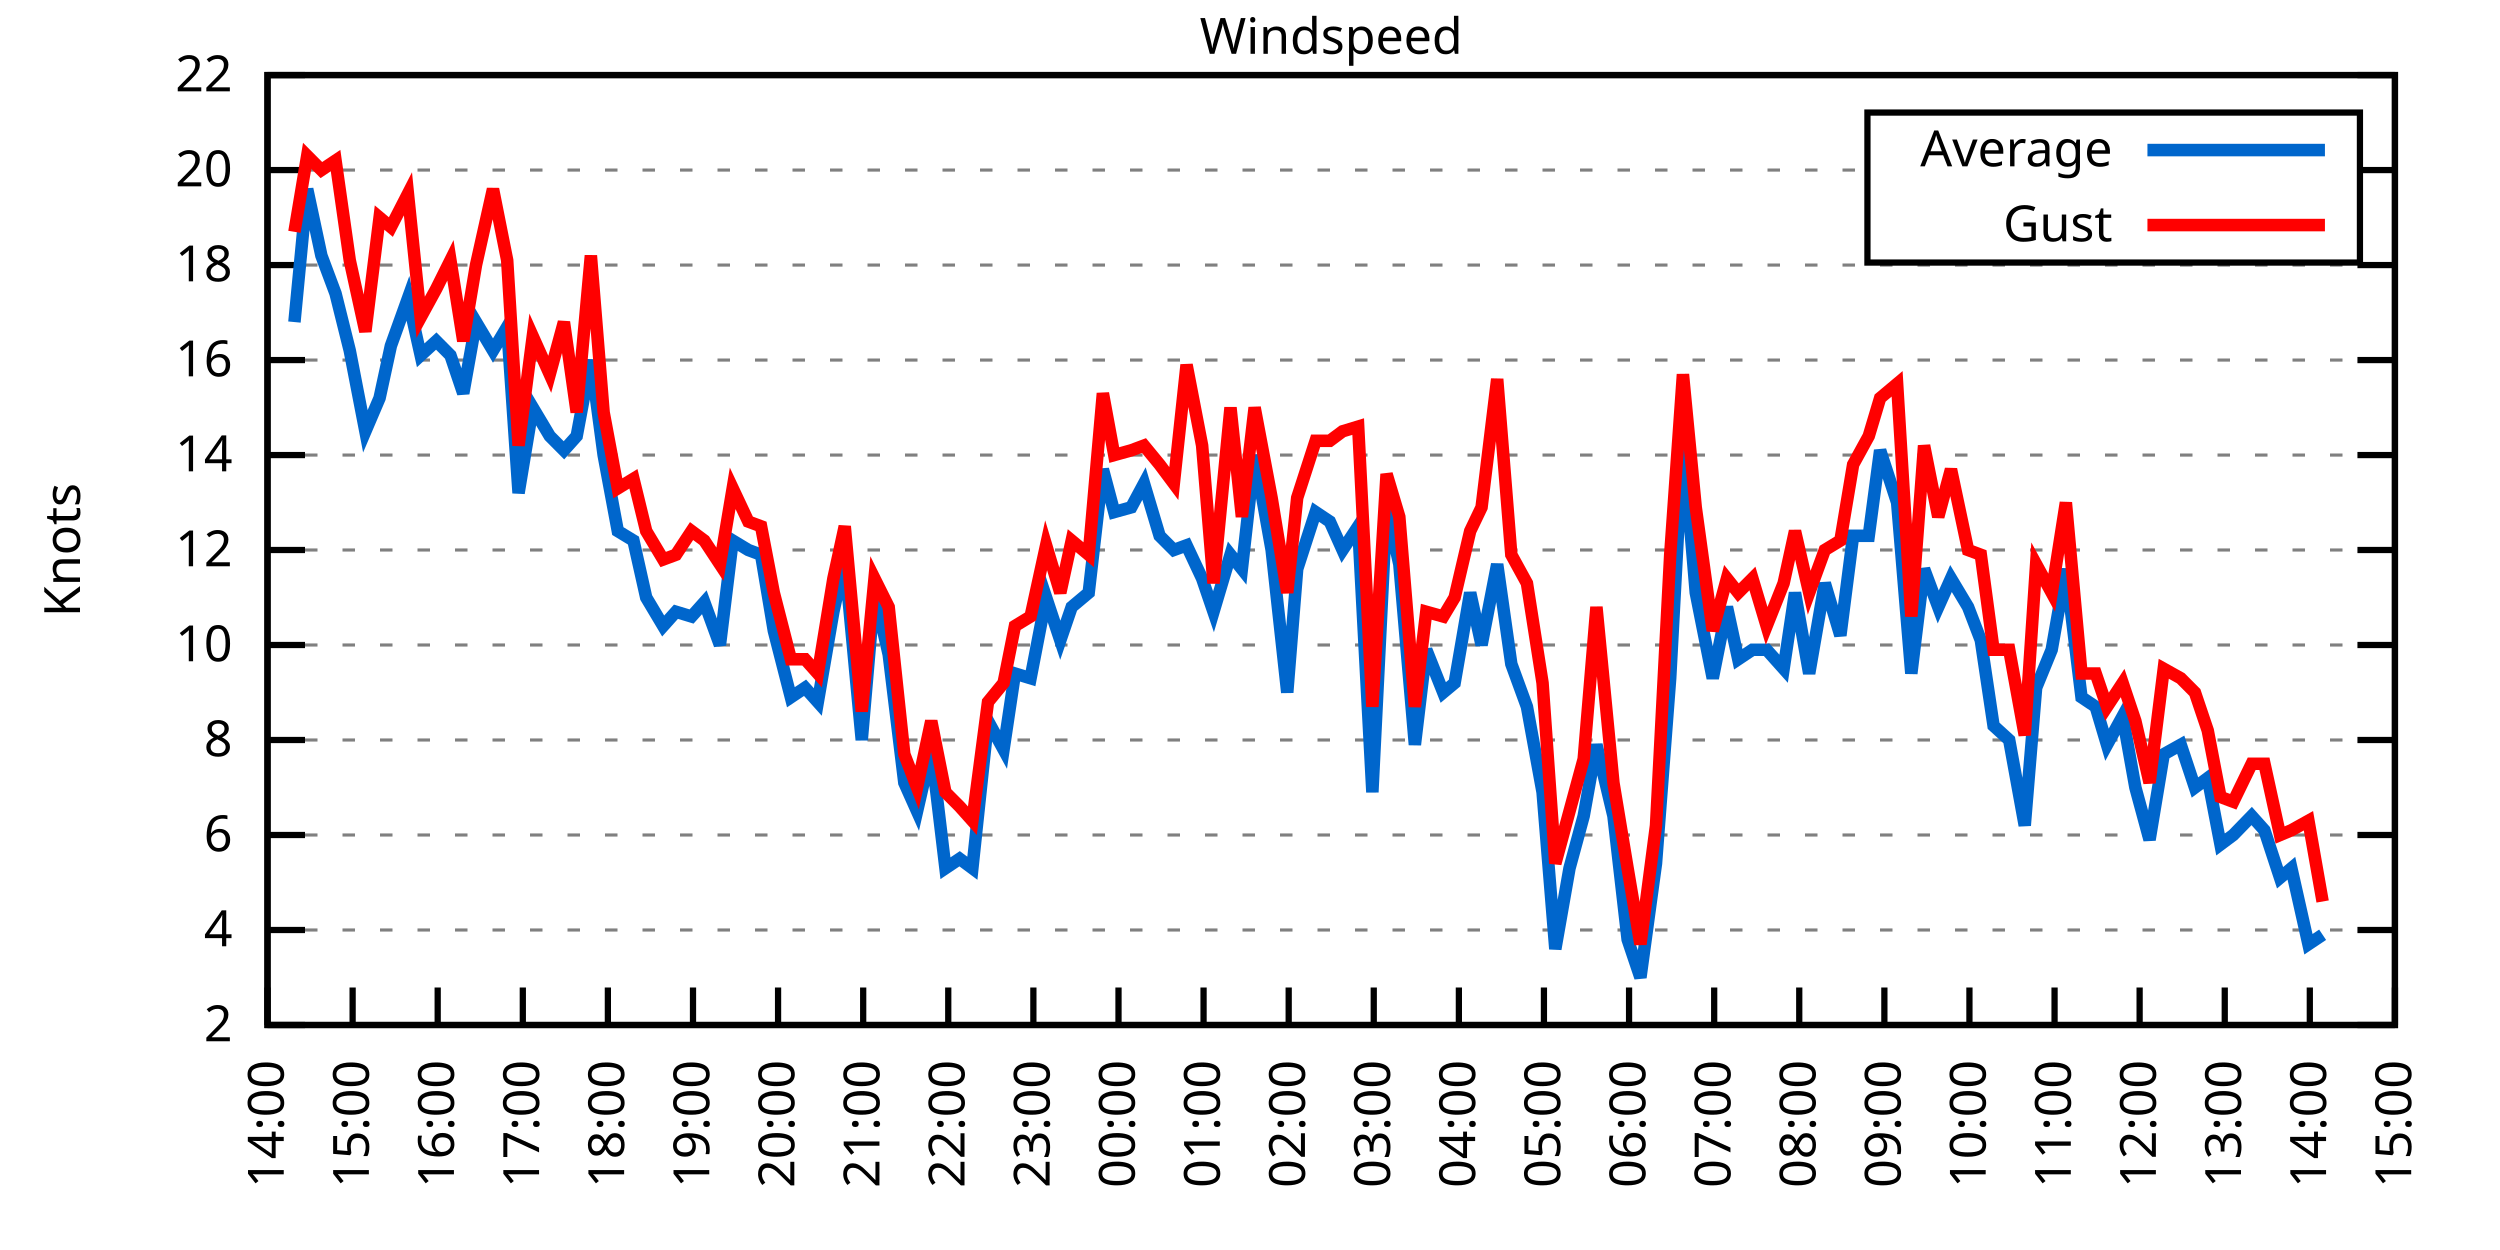
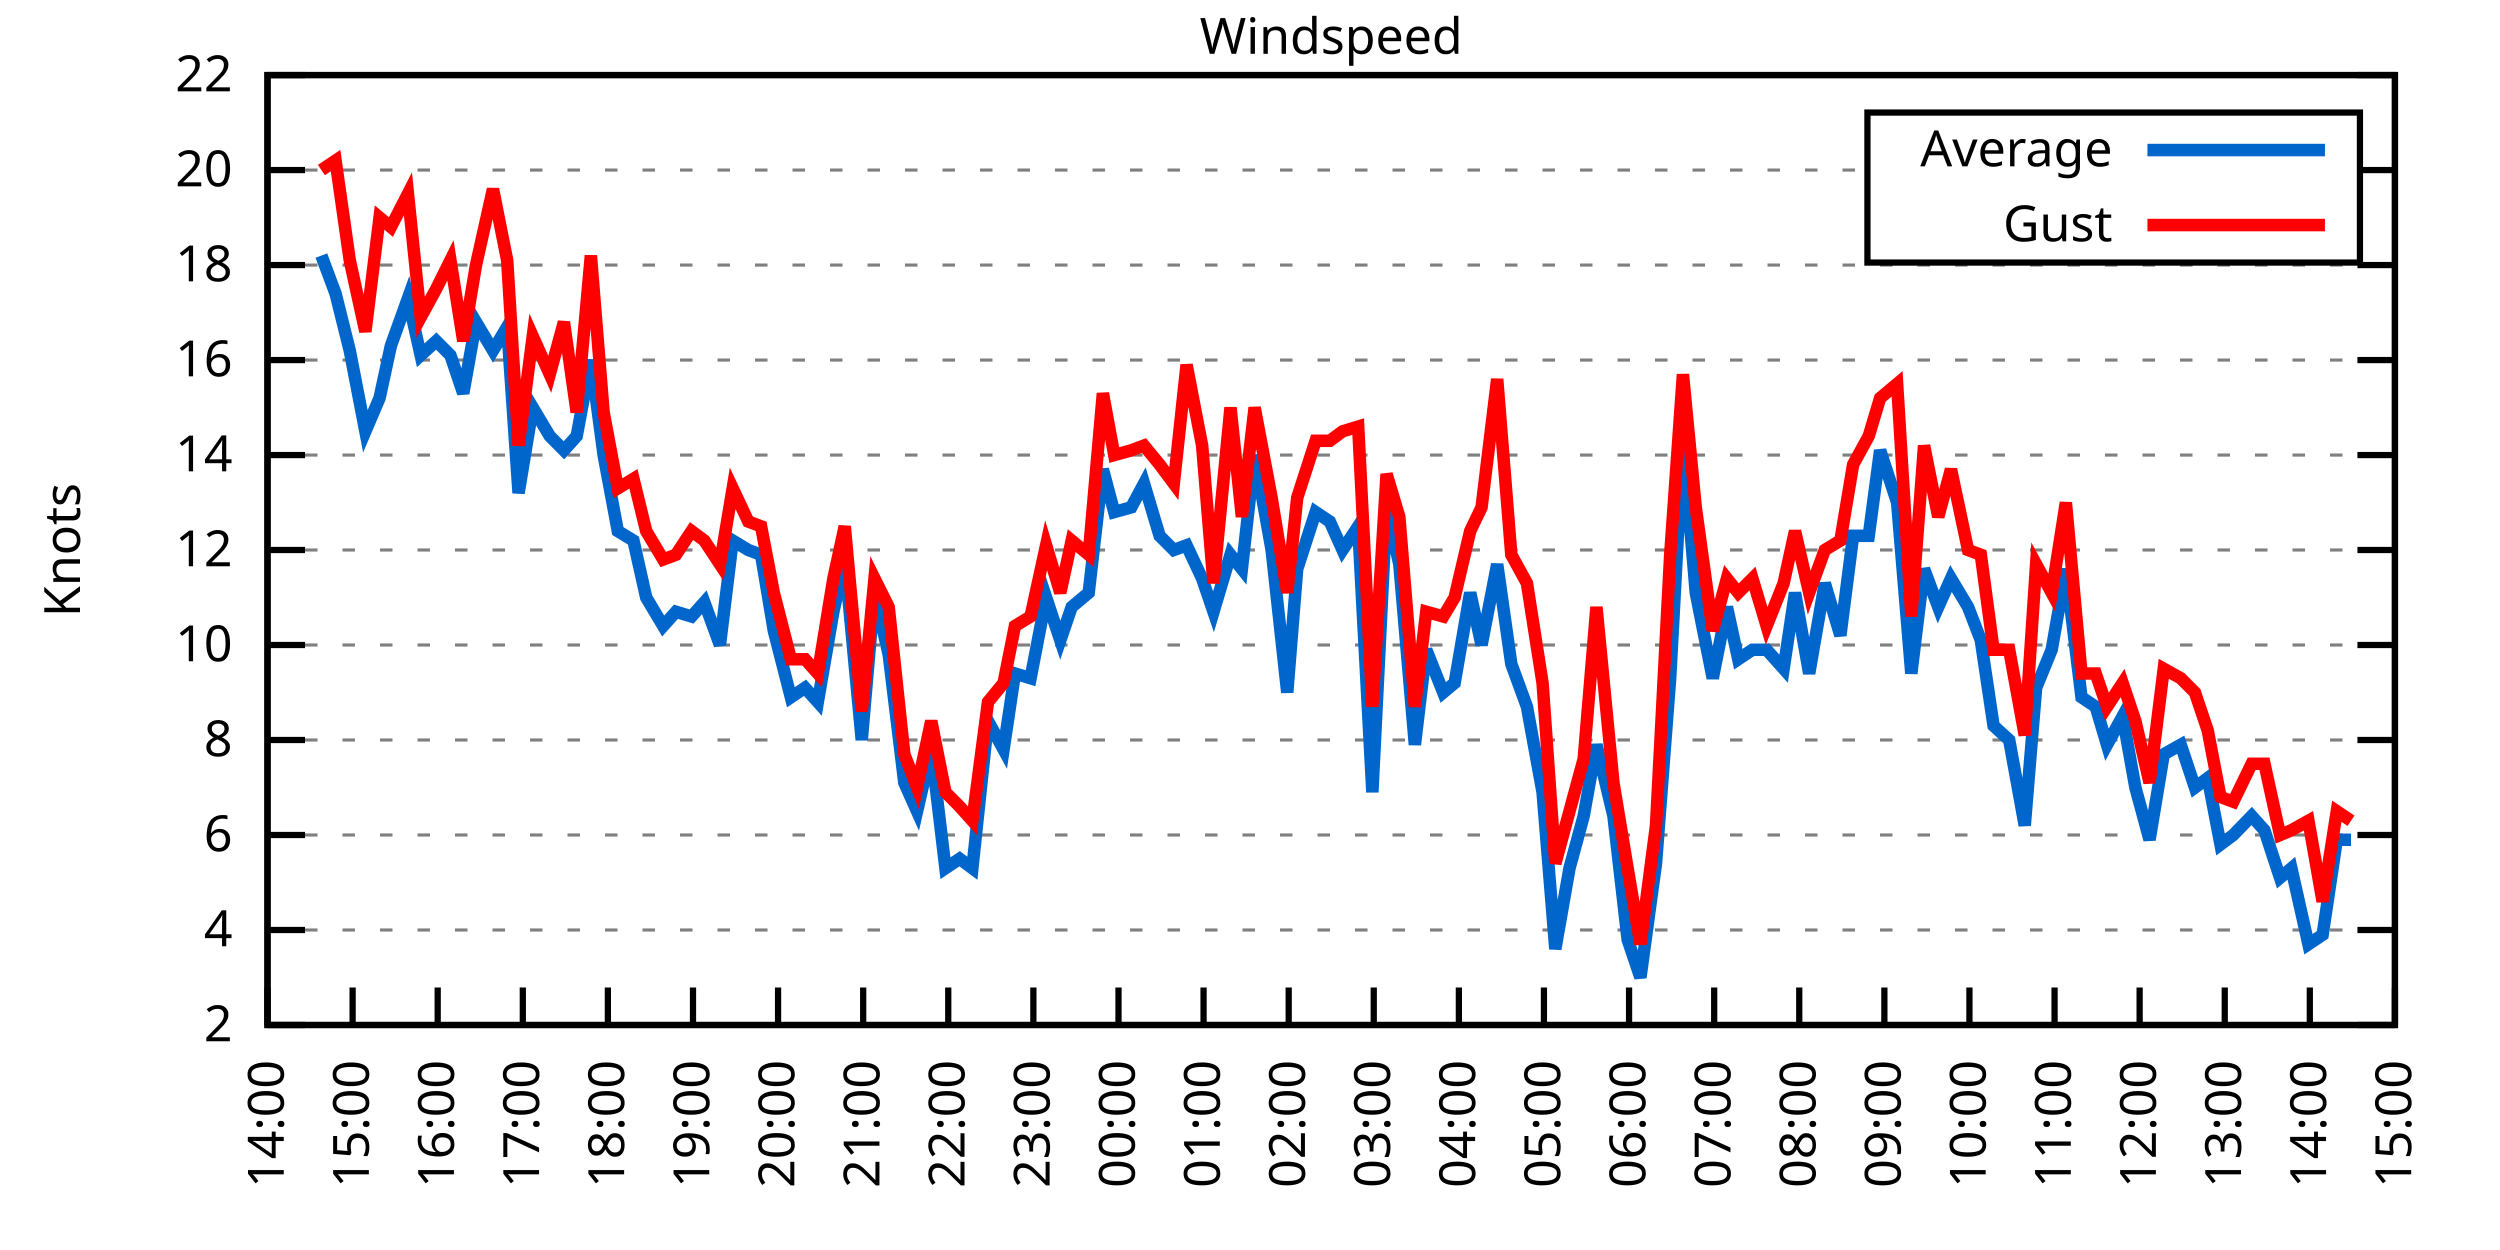
<svg xmlns="http://www.w3.org/2000/svg" xmlns:xlink="http://www.w3.org/1999/xlink" width="400" height="200" viewBox="0 0 400 200">
  <g id="gnuplot_canvas">
    <rect x="0" y="0" width="400" height="200" fill="none" />
    <defs>
      <circle id="gpDot" r="0.5" stroke-width="0.5" stroke="currentColor" />
      <path id="gpPt0" stroke-width="0.333" stroke="currentColor" d="M-1,0 h2 M0,-1 v2" />
      <path id="gpPt1" stroke-width="0.333" stroke="currentColor" d="M-1,-1 L1,1 M1,-1 L-1,1" />
      <path id="gpPt2" stroke-width="0.333" stroke="currentColor" d="M-1,0 L1,0 M0,-1 L0,1 M-1,-1 L1,1 M-1,1 L1,-1" />
      <rect id="gpPt3" stroke-width="0.333" stroke="currentColor" x="-1" y="-1" width="2" height="2" />
      <rect id="gpPt4" stroke-width="0.333" stroke="currentColor" fill="currentColor" x="-1" y="-1" width="2" height="2" />
      <circle id="gpPt5" stroke-width="0.333" stroke="currentColor" cx="0" cy="0" r="1" />
      <use xlink:href="#gpPt5" id="gpPt6" fill="currentColor" stroke="none" />
      <path id="gpPt7" stroke-width="0.333" stroke="currentColor" d="M0,-1.33 L-1.33,0.67 L1.33,0.67 z" />
      <use xlink:href="#gpPt7" id="gpPt8" fill="currentColor" stroke="none" />
      <use xlink:href="#gpPt7" id="gpPt9" stroke="currentColor" transform="rotate(180)" />
      <use xlink:href="#gpPt9" id="gpPt10" fill="currentColor" stroke="none" />
      <use xlink:href="#gpPt3" id="gpPt11" stroke="currentColor" transform="rotate(45)" />
      <use xlink:href="#gpPt11" id="gpPt12" fill="currentColor" stroke="none" />
      <path id="gpPt13" stroke-width="0.333" stroke="currentColor" d="M0,1.330 L1.265,0.411 L0.782,-1.067 L-0.782,-1.076 L-1.265,0.411 z" />
      <use xlink:href="#gpPt13" id="gpPt14" fill="currentColor" stroke="none" />
      <filter id="textbox" filterUnits="objectBoundingBox" x="0" y="0" height="1" width="1">
        <feFlood flood-color="white" flood-opacity="1" result="bgnd" />
        <feComposite in="SourceGraphic" in2="bgnd" operator="atop" />
      </filter>
      <filter id="greybox" filterUnits="objectBoundingBox" x="0" y="0" height="1" width="1">
        <feFlood flood-color="lightgrey" flood-opacity="1" result="grey" />
        <feComposite in="SourceGraphic" in2="grey" operator="atop" />
      </filter>
    </defs>
    <g fill="none" color="white" stroke="currentColor" stroke-width="1.00" stroke-linecap="butt" stroke-linejoin="miter">
</g>
    <g fill="none" color="black" stroke="currentColor" stroke-width="1.00" stroke-linecap="butt" stroke-linejoin="miter">
      <g stroke="none" shape-rendering="crispEdges">
        <polygon fill="rgb(255, 255, 255)" points="42.80,164.00 383.18,164.00 383.18,12.02 42.80,12.02 " />
      </g>
    </g>
    <g fill="none" color="black" stroke="currentColor" stroke-width="1.00" stroke-linecap="butt" stroke-linejoin="miter">
</g>
    <g fill="none" color="black" stroke="black" stroke-width="0.50" stroke-linecap="butt" stroke-linejoin="miter">
</g>
    <g fill="none" color="gray" stroke="currentColor" stroke-width="0.50" stroke-linecap="butt" stroke-linejoin="miter">
      <path stroke="gray" stroke-dasharray="2,4" class="gridline" d="M42.80,164.00 L383.19,164.00  " />
    </g>
    <g fill="none" color="gray" stroke="gray" stroke-width="1.00" stroke-linecap="butt" stroke-linejoin="miter">
</g>
    <g fill="none" color="black" stroke="currentColor" stroke-width="1.00" stroke-linecap="butt" stroke-linejoin="miter">
      <path stroke="black" d="M42.80,164.00 L48.80,164.00 M383.19,164.00 L377.19,164.00  " />
      <g transform="translate(37.20,166.60)" stroke="none" fill="black" font-family="Sans" font-size="8.00" text-anchor="end">
        <text>
          <tspan font-family="Sans"> 2</tspan>
        </text>
      </g>
    </g>
    <g fill="none" color="black" stroke="currentColor" stroke-width="1.00" stroke-linecap="butt" stroke-linejoin="miter">
</g>
    <g fill="none" color="black" stroke="black" stroke-width="0.50" stroke-linecap="butt" stroke-linejoin="miter">
</g>
    <g fill="none" color="gray" stroke="currentColor" stroke-width="0.50" stroke-linecap="butt" stroke-linejoin="miter">
      <path stroke="gray" stroke-dasharray="2,4" class="gridline" d="M42.80,148.80 L383.19,148.80  " />
    </g>
    <g fill="none" color="gray" stroke="gray" stroke-width="1.00" stroke-linecap="butt" stroke-linejoin="miter">
</g>
    <g fill="none" color="black" stroke="currentColor" stroke-width="1.00" stroke-linecap="butt" stroke-linejoin="miter">
      <path stroke="black" d="M42.80,148.80 L48.80,148.80 M383.19,148.80 L377.19,148.80  " />
      <g transform="translate(37.20,151.40)" stroke="none" fill="black" font-family="Sans" font-size="8.00" text-anchor="end">
        <text>
          <tspan font-family="Sans"> 4</tspan>
        </text>
      </g>
    </g>
    <g fill="none" color="black" stroke="currentColor" stroke-width="1.00" stroke-linecap="butt" stroke-linejoin="miter">
</g>
    <g fill="none" color="black" stroke="black" stroke-width="0.50" stroke-linecap="butt" stroke-linejoin="miter">
</g>
    <g fill="none" color="gray" stroke="currentColor" stroke-width="0.50" stroke-linecap="butt" stroke-linejoin="miter">
      <path stroke="gray" stroke-dasharray="2,4" class="gridline" d="M42.80,133.60 L383.19,133.60  " />
    </g>
    <g fill="none" color="gray" stroke="gray" stroke-width="1.00" stroke-linecap="butt" stroke-linejoin="miter">
</g>
    <g fill="none" color="black" stroke="currentColor" stroke-width="1.00" stroke-linecap="butt" stroke-linejoin="miter">
      <path stroke="black" d="M42.80,133.60 L48.80,133.60 M383.19,133.60 L377.19,133.60  " />
      <g transform="translate(37.20,136.20)" stroke="none" fill="black" font-family="Sans" font-size="8.00" text-anchor="end">
        <text>
          <tspan font-family="Sans"> 6</tspan>
        </text>
      </g>
    </g>
    <g fill="none" color="black" stroke="currentColor" stroke-width="1.00" stroke-linecap="butt" stroke-linejoin="miter">
</g>
    <g fill="none" color="black" stroke="black" stroke-width="0.50" stroke-linecap="butt" stroke-linejoin="miter">
</g>
    <g fill="none" color="gray" stroke="currentColor" stroke-width="0.50" stroke-linecap="butt" stroke-linejoin="miter">
      <path stroke="gray" stroke-dasharray="2,4" class="gridline" d="M42.80,118.40 L383.19,118.40  " />
    </g>
    <g fill="none" color="gray" stroke="gray" stroke-width="1.00" stroke-linecap="butt" stroke-linejoin="miter">
</g>
    <g fill="none" color="black" stroke="currentColor" stroke-width="1.00" stroke-linecap="butt" stroke-linejoin="miter">
      <path stroke="black" d="M42.80,118.40 L48.80,118.40 M383.19,118.40 L377.19,118.40  " />
      <g transform="translate(37.20,121.00)" stroke="none" fill="black" font-family="Sans" font-size="8.00" text-anchor="end">
        <text>
          <tspan font-family="Sans"> 8</tspan>
        </text>
      </g>
    </g>
    <g fill="none" color="black" stroke="currentColor" stroke-width="1.00" stroke-linecap="butt" stroke-linejoin="miter">
</g>
    <g fill="none" color="black" stroke="black" stroke-width="0.50" stroke-linecap="butt" stroke-linejoin="miter">
</g>
    <g fill="none" color="gray" stroke="currentColor" stroke-width="0.50" stroke-linecap="butt" stroke-linejoin="miter">
      <path stroke="gray" stroke-dasharray="2,4" class="gridline" d="M42.80,103.20 L383.19,103.20  " />
    </g>
    <g fill="none" color="gray" stroke="gray" stroke-width="1.00" stroke-linecap="butt" stroke-linejoin="miter">
</g>
    <g fill="none" color="black" stroke="currentColor" stroke-width="1.00" stroke-linecap="butt" stroke-linejoin="miter">
      <path stroke="black" d="M42.80,103.20 L48.80,103.20 M383.19,103.20 L377.19,103.20  " />
      <g transform="translate(37.20,105.80)" stroke="none" fill="black" font-family="Sans" font-size="8.00" text-anchor="end">
        <text>
          <tspan font-family="Sans"> 10</tspan>
        </text>
      </g>
    </g>
    <g fill="none" color="black" stroke="currentColor" stroke-width="1.00" stroke-linecap="butt" stroke-linejoin="miter">
</g>
    <g fill="none" color="black" stroke="black" stroke-width="0.50" stroke-linecap="butt" stroke-linejoin="miter">
</g>
    <g fill="none" color="gray" stroke="currentColor" stroke-width="0.50" stroke-linecap="butt" stroke-linejoin="miter">
      <path stroke="gray" stroke-dasharray="2,4" class="gridline" d="M42.80,88.00 L383.19,88.00  " />
    </g>
    <g fill="none" color="gray" stroke="gray" stroke-width="1.00" stroke-linecap="butt" stroke-linejoin="miter">
</g>
    <g fill="none" color="black" stroke="currentColor" stroke-width="1.00" stroke-linecap="butt" stroke-linejoin="miter">
      <path stroke="black" d="M42.80,88.00 L48.80,88.00 M383.19,88.00 L377.19,88.00  " />
      <g transform="translate(37.20,90.60)" stroke="none" fill="black" font-family="Sans" font-size="8.00" text-anchor="end">
        <text>
          <tspan font-family="Sans"> 12</tspan>
        </text>
      </g>
    </g>
    <g fill="none" color="black" stroke="currentColor" stroke-width="1.00" stroke-linecap="butt" stroke-linejoin="miter">
</g>
    <g fill="none" color="black" stroke="black" stroke-width="0.50" stroke-linecap="butt" stroke-linejoin="miter">
</g>
    <g fill="none" color="gray" stroke="currentColor" stroke-width="0.50" stroke-linecap="butt" stroke-linejoin="miter">
      <path stroke="gray" stroke-dasharray="2,4" class="gridline" d="M42.80,72.81 L383.19,72.81  " />
    </g>
    <g fill="none" color="gray" stroke="gray" stroke-width="1.00" stroke-linecap="butt" stroke-linejoin="miter">
</g>
    <g fill="none" color="black" stroke="currentColor" stroke-width="1.00" stroke-linecap="butt" stroke-linejoin="miter">
      <path stroke="black" d="M42.80,72.81 L48.80,72.81 M383.19,72.81 L377.19,72.81  " />
      <g transform="translate(37.20,75.41)" stroke="none" fill="black" font-family="Sans" font-size="8.00" text-anchor="end">
        <text>
          <tspan font-family="Sans"> 14</tspan>
        </text>
      </g>
    </g>
    <g fill="none" color="black" stroke="currentColor" stroke-width="1.00" stroke-linecap="butt" stroke-linejoin="miter">
</g>
    <g fill="none" color="black" stroke="black" stroke-width="0.50" stroke-linecap="butt" stroke-linejoin="miter">
</g>
    <g fill="none" color="gray" stroke="currentColor" stroke-width="0.50" stroke-linecap="butt" stroke-linejoin="miter">
      <path stroke="gray" stroke-dasharray="2,4" class="gridline" d="M42.80,57.61 L383.19,57.61  " />
    </g>
    <g fill="none" color="gray" stroke="gray" stroke-width="1.00" stroke-linecap="butt" stroke-linejoin="miter">
</g>
    <g fill="none" color="black" stroke="currentColor" stroke-width="1.00" stroke-linecap="butt" stroke-linejoin="miter">
      <path stroke="black" d="M42.80,57.61 L48.80,57.61 M383.19,57.61 L377.19,57.61  " />
      <g transform="translate(37.20,60.21)" stroke="none" fill="black" font-family="Sans" font-size="8.00" text-anchor="end">
        <text>
          <tspan font-family="Sans"> 16</tspan>
        </text>
      </g>
    </g>
    <g fill="none" color="black" stroke="currentColor" stroke-width="1.00" stroke-linecap="butt" stroke-linejoin="miter">
</g>
    <g fill="none" color="black" stroke="black" stroke-width="0.50" stroke-linecap="butt" stroke-linejoin="miter">
</g>
    <g fill="none" color="gray" stroke="currentColor" stroke-width="0.50" stroke-linecap="butt" stroke-linejoin="miter">
      <path stroke="gray" stroke-dasharray="2,4" class="gridline" d="M42.80,42.41 L383.19,42.41  " />
    </g>
    <g fill="none" color="gray" stroke="gray" stroke-width="1.00" stroke-linecap="butt" stroke-linejoin="miter">
</g>
    <g fill="none" color="black" stroke="currentColor" stroke-width="1.00" stroke-linecap="butt" stroke-linejoin="miter">
      <path stroke="black" d="M42.80,42.41 L48.80,42.41 M383.19,42.41 L377.19,42.41  " />
      <g transform="translate(37.20,45.01)" stroke="none" fill="black" font-family="Sans" font-size="8.00" text-anchor="end">
        <text>
          <tspan font-family="Sans"> 18</tspan>
        </text>
      </g>
    </g>
    <g fill="none" color="black" stroke="currentColor" stroke-width="1.00" stroke-linecap="butt" stroke-linejoin="miter">
</g>
    <g fill="none" color="black" stroke="black" stroke-width="0.50" stroke-linecap="butt" stroke-linejoin="miter">
</g>
    <g fill="none" color="gray" stroke="currentColor" stroke-width="0.50" stroke-linecap="butt" stroke-linejoin="miter">
      <path stroke="gray" stroke-dasharray="2,4" class="gridline" d="M42.80,27.21 L298.79,27.21 M377.59,27.21 L383.19,27.21  " />
    </g>
    <g fill="none" color="gray" stroke="gray" stroke-width="1.00" stroke-linecap="butt" stroke-linejoin="miter">
</g>
    <g fill="none" color="black" stroke="currentColor" stroke-width="1.00" stroke-linecap="butt" stroke-linejoin="miter">
      <path stroke="black" d="M42.80,27.21 L48.80,27.21 M383.19,27.21 L377.19,27.21  " />
      <g transform="translate(37.20,29.81)" stroke="none" fill="black" font-family="Sans" font-size="8.00" text-anchor="end">
        <text>
          <tspan font-family="Sans"> 20</tspan>
        </text>
      </g>
    </g>
    <g fill="none" color="black" stroke="currentColor" stroke-width="1.00" stroke-linecap="butt" stroke-linejoin="miter">
</g>
    <g fill="none" color="black" stroke="black" stroke-width="0.50" stroke-linecap="butt" stroke-linejoin="miter">
</g>
    <g fill="none" color="gray" stroke="currentColor" stroke-width="0.50" stroke-linecap="butt" stroke-linejoin="miter">
      <path stroke="gray" stroke-dasharray="2,4" class="gridline" d="M42.80,12.01 L383.19,12.01  " />
    </g>
    <g fill="none" color="gray" stroke="gray" stroke-width="1.00" stroke-linecap="butt" stroke-linejoin="miter">
</g>
    <g fill="none" color="black" stroke="currentColor" stroke-width="1.00" stroke-linecap="butt" stroke-linejoin="miter">
      <path stroke="black" d="M42.80,12.01 L48.80,12.01 M383.19,12.01 L377.19,12.01  " />
      <g transform="translate(37.20,14.61)" stroke="none" fill="black" font-family="Sans" font-size="8.00" text-anchor="end">
        <text>
          <tspan font-family="Sans"> 22</tspan>
        </text>
      </g>
    </g>
    <g fill="none" color="black" stroke="currentColor" stroke-width="1.00" stroke-linecap="butt" stroke-linejoin="miter">
      <path stroke="black" d="M42.80,164.00 L42.80,158.00  " />
      <g transform="translate(45.40,169.60) rotate(270.00)" stroke="none" fill="black" font-family="Sans" font-size="8.00" text-anchor="end">
        <text>
          <tspan font-family="Sans">14:00</tspan>
        </text>
      </g>
    </g>
    <g fill="none" color="black" stroke="currentColor" stroke-width="1.00" stroke-linecap="butt" stroke-linejoin="miter">
      <path stroke="black" d="M56.42,164.00 L56.42,158.00  " />
      <g transform="translate(59.02,169.60) rotate(270.00)" stroke="none" fill="black" font-family="Sans" font-size="8.00" text-anchor="end">
        <text>
          <tspan font-family="Sans">15:00</tspan>
        </text>
      </g>
    </g>
    <g fill="none" color="black" stroke="currentColor" stroke-width="1.00" stroke-linecap="butt" stroke-linejoin="miter">
      <path stroke="black" d="M70.03,164.00 L70.03,158.00  " />
      <g transform="translate(72.63,169.60) rotate(270.00)" stroke="none" fill="black" font-family="Sans" font-size="8.00" text-anchor="end">
        <text>
          <tspan font-family="Sans">16:00</tspan>
        </text>
      </g>
    </g>
    <g fill="none" color="black" stroke="currentColor" stroke-width="1.00" stroke-linecap="butt" stroke-linejoin="miter">
      <path stroke="black" d="M83.65,164.00 L83.65,158.00  " />
      <g transform="translate(86.25,169.60) rotate(270.00)" stroke="none" fill="black" font-family="Sans" font-size="8.00" text-anchor="end">
        <text>
          <tspan font-family="Sans">17:00</tspan>
        </text>
      </g>
    </g>
    <g fill="none" color="black" stroke="currentColor" stroke-width="1.00" stroke-linecap="butt" stroke-linejoin="miter">
      <path stroke="black" d="M97.26,164.00 L97.26,158.00  " />
      <g transform="translate(99.86,169.60) rotate(270.00)" stroke="none" fill="black" font-family="Sans" font-size="8.00" text-anchor="end">
        <text>
          <tspan font-family="Sans">18:00</tspan>
        </text>
      </g>
    </g>
    <g fill="none" color="black" stroke="currentColor" stroke-width="1.00" stroke-linecap="butt" stroke-linejoin="miter">
      <path stroke="black" d="M110.88,164.00 L110.88,158.00  " />
      <g transform="translate(113.48,169.60) rotate(270.00)" stroke="none" fill="black" font-family="Sans" font-size="8.00" text-anchor="end">
        <text>
          <tspan font-family="Sans">19:00</tspan>
        </text>
      </g>
    </g>
    <g fill="none" color="black" stroke="currentColor" stroke-width="1.00" stroke-linecap="butt" stroke-linejoin="miter">
      <path stroke="black" d="M124.49,164.00 L124.49,158.00  " />
      <g transform="translate(127.09,169.60) rotate(270.00)" stroke="none" fill="black" font-family="Sans" font-size="8.00" text-anchor="end">
        <text>
          <tspan font-family="Sans">20:00</tspan>
        </text>
      </g>
    </g>
    <g fill="none" color="black" stroke="currentColor" stroke-width="1.00" stroke-linecap="butt" stroke-linejoin="miter">
      <path stroke="black" d="M138.11,164.00 L138.11,158.00  " />
      <g transform="translate(140.71,169.60) rotate(270.00)" stroke="none" fill="black" font-family="Sans" font-size="8.00" text-anchor="end">
        <text>
          <tspan font-family="Sans">21:00</tspan>
        </text>
      </g>
    </g>
    <g fill="none" color="black" stroke="currentColor" stroke-width="1.00" stroke-linecap="butt" stroke-linejoin="miter">
      <path stroke="black" d="M151.72,164.00 L151.72,158.00  " />
      <g transform="translate(154.32,169.60) rotate(270.00)" stroke="none" fill="black" font-family="Sans" font-size="8.00" text-anchor="end">
        <text>
          <tspan font-family="Sans">22:00</tspan>
        </text>
      </g>
    </g>
    <g fill="none" color="black" stroke="currentColor" stroke-width="1.00" stroke-linecap="butt" stroke-linejoin="miter">
      <path stroke="black" d="M165.34,164.00 L165.34,158.00  " />
      <g transform="translate(167.94,169.60) rotate(270.00)" stroke="none" fill="black" font-family="Sans" font-size="8.00" text-anchor="end">
        <text>
          <tspan font-family="Sans">23:00</tspan>
        </text>
      </g>
    </g>
    <g fill="none" color="black" stroke="currentColor" stroke-width="1.00" stroke-linecap="butt" stroke-linejoin="miter">
      <path stroke="black" d="M178.96,164.00 L178.96,158.00  " />
      <g transform="translate(181.56,169.60) rotate(270.00)" stroke="none" fill="black" font-family="Sans" font-size="8.00" text-anchor="end">
        <text>
          <tspan font-family="Sans">00:00</tspan>
        </text>
      </g>
    </g>
    <g fill="none" color="black" stroke="currentColor" stroke-width="1.00" stroke-linecap="butt" stroke-linejoin="miter">
      <path stroke="black" d="M192.57,164.00 L192.57,158.00  " />
      <g transform="translate(195.17,169.60) rotate(270.00)" stroke="none" fill="black" font-family="Sans" font-size="8.00" text-anchor="end">
        <text>
          <tspan font-family="Sans">01:00</tspan>
        </text>
      </g>
    </g>
    <g fill="none" color="black" stroke="currentColor" stroke-width="1.00" stroke-linecap="butt" stroke-linejoin="miter">
      <path stroke="black" d="M206.19,164.00 L206.19,158.00  " />
      <g transform="translate(208.79,169.60) rotate(270.00)" stroke="none" fill="black" font-family="Sans" font-size="8.00" text-anchor="end">
        <text>
          <tspan font-family="Sans">02:00</tspan>
        </text>
      </g>
    </g>
    <g fill="none" color="black" stroke="currentColor" stroke-width="1.00" stroke-linecap="butt" stroke-linejoin="miter">
      <path stroke="black" d="M219.80,164.00 L219.80,158.00  " />
      <g transform="translate(222.40,169.60) rotate(270.00)" stroke="none" fill="black" font-family="Sans" font-size="8.00" text-anchor="end">
        <text>
          <tspan font-family="Sans">03:00</tspan>
        </text>
      </g>
    </g>
    <g fill="none" color="black" stroke="currentColor" stroke-width="1.00" stroke-linecap="butt" stroke-linejoin="miter">
      <path stroke="black" d="M233.42,164.00 L233.42,158.00  " />
      <g transform="translate(236.02,169.60) rotate(270.00)" stroke="none" fill="black" font-family="Sans" font-size="8.00" text-anchor="end">
        <text>
          <tspan font-family="Sans">04:00</tspan>
        </text>
      </g>
    </g>
    <g fill="none" color="black" stroke="currentColor" stroke-width="1.00" stroke-linecap="butt" stroke-linejoin="miter">
      <path stroke="black" d="M247.03,164.00 L247.03,158.00  " />
      <g transform="translate(249.63,169.60) rotate(270.00)" stroke="none" fill="black" font-family="Sans" font-size="8.00" text-anchor="end">
        <text>
          <tspan font-family="Sans">05:00</tspan>
        </text>
      </g>
    </g>
    <g fill="none" color="black" stroke="currentColor" stroke-width="1.00" stroke-linecap="butt" stroke-linejoin="miter">
      <path stroke="black" d="M260.65,164.00 L260.65,158.00  " />
      <g transform="translate(263.25,169.60) rotate(270.00)" stroke="none" fill="black" font-family="Sans" font-size="8.00" text-anchor="end">
        <text>
          <tspan font-family="Sans">06:00</tspan>
        </text>
      </g>
    </g>
    <g fill="none" color="black" stroke="currentColor" stroke-width="1.00" stroke-linecap="butt" stroke-linejoin="miter">
      <path stroke="black" d="M274.27,164.00 L274.27,158.00  " />
      <g transform="translate(276.87,169.60) rotate(270.00)" stroke="none" fill="black" font-family="Sans" font-size="8.00" text-anchor="end">
        <text>
          <tspan font-family="Sans">07:00</tspan>
        </text>
      </g>
    </g>
    <g fill="none" color="black" stroke="currentColor" stroke-width="1.00" stroke-linecap="butt" stroke-linejoin="miter">
      <path stroke="black" d="M287.88,164.00 L287.88,158.00  " />
      <g transform="translate(290.48,169.60) rotate(270.00)" stroke="none" fill="black" font-family="Sans" font-size="8.00" text-anchor="end">
        <text>
          <tspan font-family="Sans">08:00</tspan>
        </text>
      </g>
    </g>
    <g fill="none" color="black" stroke="currentColor" stroke-width="1.00" stroke-linecap="butt" stroke-linejoin="miter">
      <path stroke="black" d="M301.50,164.00 L301.50,158.00  " />
      <g transform="translate(304.10,169.60) rotate(270.00)" stroke="none" fill="black" font-family="Sans" font-size="8.00" text-anchor="end">
        <text>
          <tspan font-family="Sans">09:00</tspan>
        </text>
      </g>
    </g>
    <g fill="none" color="black" stroke="currentColor" stroke-width="1.00" stroke-linecap="butt" stroke-linejoin="miter">
      <path stroke="black" d="M315.11,164.00 L315.11,158.00  " />
      <g transform="translate(317.71,169.60) rotate(270.00)" stroke="none" fill="black" font-family="Sans" font-size="8.00" text-anchor="end">
        <text>
          <tspan font-family="Sans">10:00</tspan>
        </text>
      </g>
    </g>
    <g fill="none" color="black" stroke="currentColor" stroke-width="1.00" stroke-linecap="butt" stroke-linejoin="miter">
      <path stroke="black" d="M328.73,164.00 L328.73,158.00  " />
      <g transform="translate(331.33,169.60) rotate(270.00)" stroke="none" fill="black" font-family="Sans" font-size="8.00" text-anchor="end">
        <text>
          <tspan font-family="Sans">11:00</tspan>
        </text>
      </g>
    </g>
    <g fill="none" color="black" stroke="currentColor" stroke-width="1.00" stroke-linecap="butt" stroke-linejoin="miter">
      <path stroke="black" d="M342.34,164.00 L342.34,158.00  " />
      <g transform="translate(344.94,169.60) rotate(270.00)" stroke="none" fill="black" font-family="Sans" font-size="8.00" text-anchor="end">
        <text>
          <tspan font-family="Sans">12:00</tspan>
        </text>
      </g>
    </g>
    <g fill="none" color="black" stroke="currentColor" stroke-width="1.00" stroke-linecap="butt" stroke-linejoin="miter">
      <path stroke="black" d="M355.96,164.00 L355.96,158.00  " />
      <g transform="translate(358.56,169.60) rotate(270.00)" stroke="none" fill="black" font-family="Sans" font-size="8.00" text-anchor="end">
        <text>
          <tspan font-family="Sans">13:00</tspan>
        </text>
      </g>
    </g>
    <g fill="none" color="black" stroke="currentColor" stroke-width="1.00" stroke-linecap="butt" stroke-linejoin="miter">
      <path stroke="black" d="M369.57,164.00 L369.57,158.00  " />
      <g transform="translate(372.17,169.60) rotate(270.00)" stroke="none" fill="black" font-family="Sans" font-size="8.00" text-anchor="end">
        <text>
          <tspan font-family="Sans">14:00</tspan>
        </text>
      </g>
    </g>
    <g fill="none" color="black" stroke="currentColor" stroke-width="1.00" stroke-linecap="butt" stroke-linejoin="miter">
      <path stroke="black" d="M383.19,164.00 L383.19,158.00  " />
      <g transform="translate(385.79,169.60) rotate(270.00)" stroke="none" fill="black" font-family="Sans" font-size="8.00" text-anchor="end">
        <text>
          <tspan font-family="Sans">15:00</tspan>
        </text>
      </g>
    </g>
    <g fill="none" color="black" stroke="currentColor" stroke-width="1.00" stroke-linecap="butt" stroke-linejoin="miter">
</g>
    <g fill="none" color="black" stroke="currentColor" stroke-width="1.00" stroke-linecap="butt" stroke-linejoin="miter">
      <path stroke="black" d="M42.80,12.01 L42.80,164.00 L383.19,164.00 L383.19,12.01 L42.80,12.01 Z  " />
    </g>
    <g fill="none" color="black" stroke="currentColor" stroke-width="1.00" stroke-linecap="butt" stroke-linejoin="miter">
</g>
    <g fill="none" color="black" stroke="currentColor" stroke-width="1.00" stroke-linecap="butt" stroke-linejoin="miter">
      <path stroke="black" d="M298.79,42.01 L298.79,18.01 L377.59,18.01 L377.59,42.01 L298.79,42.01 Z  " />
    </g>
    <g id="Windspeed_plot_1">
      <g fill="none" color="white" stroke="black" stroke-width="2.00" stroke-linecap="butt" stroke-linejoin="miter">
</g>
      <g fill="none" color="black" stroke="currentColor" stroke-width="2.00" stroke-linecap="butt" stroke-linejoin="miter">
        <g transform="translate(337.99,26.61)" stroke="none" fill="black" font-family="Sans" font-size="8.00" text-anchor="end">
          <text>
            <tspan font-family="Sans">Average</tspan>
          </text>
        </g>
      </g>
      <g fill="none" color="black" stroke="currentColor" stroke-width="2.00" stroke-linecap="butt" stroke-linejoin="miter">
-         <path stroke="rgb(  0, 102, 204)" d="M343.59,24.01 L371.99,24.01 M47.11,51.53 L49.15,30.25 L51.42,40.89 L53.69,46.97 L55.96,56.09 L58.46,69.01   L60.73,63.69 L62.54,55.33 L65.27,47.73 L67.31,56.85 L69.80,54.57 L72.07,56.85 L74.12,62.93 L76.16,51.53   L78.88,56.09 L81.15,52.29 L82.97,78.89 L85.24,65.21 L87.96,69.77 L90.23,72.05 L92.27,69.77 L94.54,57.61   L96.58,72.81 L98.85,84.97 L101.35,86.49 L103.39,95.60 L106.11,100.16 L108.15,97.88 L110.65,98.64 L112.69,96.36   L115.19,103.20 L117.23,86.49 L119.73,88.00 L121.77,88.76 L123.81,100.92 L126.54,111.56 L128.81,110.04 L130.85,112.32   L133.34,97.88 L135.16,89.52 L137.88,118.40 L139.92,94.84 L142.19,104.72 L144.69,125.24 L146.73,129.80 L149.00,119.92   L151.27,138.92 L153.54,137.40 L155.58,138.92 L158.08,115.36 L160.57,119.92 L162.39,107.76 L164.89,108.52 L167.38,95.60   L169.65,102.44 L171.47,97.12 L174.19,94.84 L176.46,75.09 L178.28,81.93 L181.00,81.17 L183.04,77.37 L185.54,85.73   L187.81,88.00 L189.85,87.25 L192.34,92.56 L194.16,97.88 L196.88,88.76 L198.70,91.04 L200.74,72.81 L203.46,88.00   L205.96,110.80 L207.55,91.04 L210.50,81.93 L212.77,83.45 L214.81,88.00 L217.31,84.21 L219.58,126.76 L221.85,81.17   L223.89,90.28 L226.38,119.16 L228.20,103.96 L230.92,110.80 L232.74,109.28 L235.23,94.84 L237.05,103.20 L239.55,90.28   L241.81,106.24 L244.31,113.08 L246.81,126.76 L248.85,151.84 L251.12,138.92 L253.39,130.56 L255.43,119.16 L258.15,130.56   L260.42,150.32 L262.47,156.40 L264.96,138.16 L267.23,108.52 L269.27,70.53 L271.32,94.84 L274.04,108.52 L276.31,97.12   L278.12,105.48 L280.39,103.96 L282.66,103.96 L285.38,107.00 L287.20,94.84 L289.47,107.76 L291.97,93.32 L294.46,101.68   L296.50,85.73 L299.00,85.73 L300.82,72.05 L303.54,80.41 L305.81,107.76 L307.85,91.04 L310.12,97.12 L312.16,92.56   L314.89,97.12 L316.93,102.44 L318.97,116.12 L321.47,118.40 L323.96,132.08 L325.78,110.04 L328.27,103.96 L330.54,91.04   L333.04,111.56 L335.31,113.08 L337.12,119.16 L339.62,114.60 L341.66,126.00 L343.93,134.36 L346.20,120.68 L348.92,119.16   L351.19,126.00 L353.24,124.48 L355.28,135.12 L357.32,133.60 L360.27,130.56 L362.31,132.84 L364.81,140.44 L366.62,138.92   L369.35,151.08 L371.62,149.56  " />
+         <path stroke="rgb(  0, 102, 204)" d="M343.59,24.01 L371.99,24.01 M51.42,40.89 L53.69,46.97 L55.96,56.09 L58.46,69.01 L60.73,63.69 L62.54,55.33   L65.27,47.73 L67.31,56.85 L69.80,54.57 L72.07,56.85 L74.12,62.93 L76.16,51.53 L78.88,56.09 L81.15,52.29   L82.97,78.89 L85.24,65.21 L87.96,69.77 L90.23,72.05 L92.27,69.77 L94.54,57.61 L96.58,72.81 L98.85,84.97   L101.35,86.49 L103.39,95.60 L106.11,100.16 L108.15,97.88 L110.65,98.64 L112.69,96.36 L115.19,103.20 L117.23,86.49   L119.73,88.00 L121.77,88.76 L123.81,100.92 L126.54,111.56 L128.81,110.04 L130.85,112.32 L133.34,97.88 L135.16,89.52   L137.88,118.40 L139.92,94.84 L142.19,104.72 L144.69,125.24 L146.73,129.80 L149.00,119.92 L151.27,138.92 L153.54,137.40   L155.58,138.92 L158.08,115.36 L160.57,119.92 L162.39,107.76 L164.89,108.52 L167.38,95.60 L169.65,102.44 L171.47,97.12   L174.19,94.84 L176.46,75.09 L178.28,81.93 L181.00,81.17 L183.04,77.37 L185.54,85.73 L187.81,88.00 L189.85,87.25   L192.34,92.56 L194.16,97.88 L196.88,88.76 L198.70,91.04 L200.74,72.81 L203.46,88.00 L205.96,110.80 L207.55,91.04   L210.50,81.93 L212.77,83.45 L214.81,88.00 L217.31,84.21 L219.58,126.76 L221.85,81.17 L223.89,90.28 L226.38,119.16   L228.20,103.96 L230.92,110.80 L232.74,109.28 L235.23,94.84 L237.05,103.20 L239.55,90.28 L241.81,106.24 L244.31,113.08   L246.81,126.76 L248.85,151.84 L251.12,138.92 L253.39,130.56 L255.43,119.16 L258.15,130.56 L260.42,150.32 L262.47,156.40   L264.96,138.16 L267.23,108.52 L269.27,70.53 L271.32,94.84 L274.04,108.52 L276.31,97.12 L278.12,105.48 L280.39,103.96   L282.66,103.96 L285.38,107.00 L287.20,94.84 L289.47,107.76 L291.97,93.32 L294.46,101.68 L296.50,85.73 L299.00,85.73   L300.82,72.05 L303.54,80.41 L305.81,107.76 L307.85,91.04 L310.12,97.12 L312.16,92.56 L314.89,97.12 L316.93,102.44   L318.97,116.12 L321.47,118.40 L323.96,132.08 L325.78,110.04 L328.27,103.96 L330.54,91.04 L333.04,111.56 L335.31,113.08   L337.12,119.16 L339.62,114.60 L341.66,126.00 L343.93,134.36 L346.20,120.68 L348.92,119.16 L351.19,126.00 L353.24,124.48   L355.28,135.12 L357.32,133.60 L360.27,130.56 L362.31,132.84 L364.81,140.44 L366.62,138.92 L369.35,151.08 L371.62,149.56   L373.89,134.36 L376.16,134.36  " />
      </g>
    </g>
    <g id="Windspeed_plot_2">
      <g fill="none" color="black" stroke="currentColor" stroke-width="2.00" stroke-linecap="butt" stroke-linejoin="miter">
        <g transform="translate(337.99,38.61)" stroke="none" fill="black" font-family="Sans" font-size="8.00" text-anchor="end">
          <text>
            <tspan font-family="Sans">Gust</tspan>
          </text>
        </g>
      </g>
      <g fill="none" color="black" stroke="currentColor" stroke-width="2.00" stroke-linecap="butt" stroke-linejoin="miter">
-         <path stroke="rgb(255,   0,   0)" d="M343.59,36.01 L371.99,36.01 M47.11,37.09 L49.15,24.93 L51.42,27.21 L53.69,25.69 L55.96,41.65 L58.46,53.05   L60.73,34.81 L62.54,36.33 L65.27,31.01 L67.31,50.77 L69.80,46.21 L72.07,41.65 L74.12,54.57 L76.16,42.41   L78.88,30.25 L81.15,41.65 L82.97,71.29 L85.24,53.81 L87.96,59.89 L90.23,51.53 L92.27,65.97 L94.54,40.89   L96.58,65.97 L98.85,78.13 L101.35,76.61 L103.39,84.97 L106.11,89.52 L108.15,88.76 L110.65,84.97 L112.69,86.49   L115.19,90.28 L117.23,78.13 L119.73,83.45 L121.77,84.21 L123.81,94.84 L126.54,105.48 L128.81,105.48 L130.85,107.76   L133.34,92.56 L135.16,84.21 L137.88,113.84 L139.92,92.56 L142.19,97.12 L144.69,120.68 L146.73,126.00 L149.00,115.36   L151.27,126.76 L153.54,129.04 L155.58,131.32 L158.08,112.32 L160.57,109.28 L162.39,100.16 L164.89,98.64 L167.38,87.25   L169.65,94.84 L171.47,86.49 L174.19,88.76 L176.46,62.93 L178.28,72.81 L181.00,72.05 L183.04,71.29 L185.54,74.33   L187.81,77.37 L189.85,58.37 L192.34,71.29 L194.16,93.32 L196.88,65.21 L198.70,82.69 L200.74,65.21 L203.46,79.65   L205.96,94.84 L207.55,79.65 L210.50,70.53 L212.77,70.53 L214.81,69.01 L217.31,68.25 L219.58,113.08 L221.85,75.85   L223.89,82.69 L226.38,113.08 L228.20,97.88 L230.92,98.64 L232.74,95.60 L235.23,84.97 L237.05,81.17 L239.55,60.65   L241.81,88.76 L244.31,93.32 L246.81,109.28 L248.85,138.16 L251.12,129.80 L253.39,121.44 L255.43,97.12 L258.15,125.24   L260.42,138.92 L262.47,151.08 L264.96,132.08 L267.23,88.76 L269.27,59.89 L271.32,81.17 L274.04,100.92 L276.31,92.56   L278.12,94.84 L280.39,92.56 L282.66,100.16 L285.38,93.32 L287.20,84.97 L289.47,94.84 L291.97,88.00 L294.46,86.49   L296.50,74.33 L299.00,69.77 L300.82,63.69 L303.54,61.41 L305.81,98.64 L307.85,71.29 L310.12,82.69 L312.16,75.09   L314.89,88.00 L316.93,88.76 L318.97,103.96 L321.47,103.96 L323.96,117.64 L325.78,90.28 L328.27,94.84 L330.54,80.41   L333.04,107.76 L335.31,107.76 L337.12,113.08 L339.62,109.28 L341.66,115.36 L343.93,125.24 L346.20,107.00 L348.92,108.52   L351.19,110.80 L353.24,116.88 L355.28,127.52 L357.32,128.28 L360.27,122.20 L362.31,122.20 L364.81,133.60 L366.62,132.84   L369.35,131.32 L371.62,144.24  " />
+         <path stroke="rgb(255,   0,   0)" d="M343.59,36.01 L371.99,36.01 M51.42,27.21 L53.69,25.69 L55.96,41.65 L58.46,53.05 L60.73,34.81 L62.54,36.33   L65.27,31.01 L67.31,50.77 L69.80,46.21 L72.07,41.65 L74.12,54.57 L76.16,42.41 L78.88,30.25 L81.15,41.65   L82.97,71.29 L85.24,53.81 L87.96,59.89 L90.23,51.53 L92.27,65.97 L94.54,40.89 L96.58,65.97 L98.85,78.13   L101.35,76.61 L103.39,84.97 L106.11,89.52 L108.15,88.76 L110.65,84.97 L112.69,86.49 L115.19,90.28 L117.23,78.13   L119.73,83.45 L121.77,84.21 L123.81,94.84 L126.54,105.48 L128.81,105.48 L130.85,107.76 L133.34,92.56 L135.16,84.21   L137.88,113.84 L139.92,92.56 L142.19,97.12 L144.69,120.68 L146.73,126.00 L149.00,115.36 L151.27,126.76 L153.54,129.04   L155.58,131.32 L158.08,112.32 L160.57,109.28 L162.39,100.16 L164.89,98.64 L167.38,87.25 L169.65,94.84 L171.47,86.49   L174.19,88.76 L176.46,62.93 L178.28,72.81 L181.00,72.05 L183.04,71.29 L185.54,74.33 L187.81,77.37 L189.85,58.37   L192.34,71.29 L194.16,93.32 L196.88,65.21 L198.70,82.69 L200.74,65.21 L203.46,79.65 L205.96,94.84 L207.55,79.65   L210.50,70.53 L212.77,70.53 L214.81,69.01 L217.31,68.25 L219.58,113.08 L221.85,75.85 L223.89,82.69 L226.38,113.08   L228.20,97.88 L230.92,98.64 L232.74,95.60 L235.23,84.97 L237.05,81.17 L239.55,60.65 L241.81,88.76 L244.31,93.32   L246.81,109.28 L248.85,138.16 L251.12,129.80 L253.39,121.44 L255.43,97.12 L258.15,125.24 L260.42,138.92 L262.47,151.08   L264.96,132.08 L267.23,88.76 L269.27,59.89 L271.32,81.17 L274.04,100.92 L276.31,92.56 L278.12,94.84 L280.39,92.56   L282.66,100.16 L285.38,93.32 L287.20,84.97 L289.47,94.84 L291.97,88.00 L294.46,86.49 L296.50,74.33 L299.00,69.77   L300.82,63.69 L303.54,61.41 L305.81,98.64 L307.85,71.29 L310.12,82.69 L312.16,75.09 L314.89,88.00 L316.93,88.76   L318.97,103.96 L321.47,103.96 L323.96,117.64 L325.78,90.28 L328.27,94.84 L330.54,80.41 L333.04,107.76 L335.31,107.76   L337.12,113.08 L339.62,109.28 L341.66,115.36 L343.93,125.24 L346.20,107.00 L348.92,108.52 L351.19,110.80 L353.24,116.88   L355.28,127.52 L357.32,128.28 L360.27,122.20 L362.31,122.20 L364.81,133.60 L366.62,132.84 L369.35,131.32 L371.62,144.24   L373.89,129.80 L376.16,131.32  " />
      </g>
    </g>
    <g fill="none" color="black" stroke="currentColor" stroke-width="2.00" stroke-linecap="butt" stroke-linejoin="miter">
</g>
    <g fill="none" color="black" stroke="black" stroke-width="1.00" stroke-linecap="butt" stroke-linejoin="miter">
</g>
    <g fill="none" color="black" stroke="currentColor" stroke-width="1.00" stroke-linecap="butt" stroke-linejoin="miter">
      <path stroke="black" d="M42.80,12.01 L42.80,164.00 L383.19,164.00 L383.19,12.01 L42.80,12.01 Z  " />
      <g transform="translate(12.80,88.01) rotate(270.00)" stroke="none" fill="black" font-family="Sans" font-size="8.00" text-anchor="middle">
        <text>
          <tspan font-family="Sans">Knots</tspan>
        </text>
      </g>
    </g>
    <g fill="none" color="black" stroke="currentColor" stroke-width="1.00" stroke-linecap="butt" stroke-linejoin="miter">
</g>
    <g fill="none" color="black" stroke="currentColor" stroke-width="1.00" stroke-linecap="butt" stroke-linejoin="miter">
      <g transform="translate(212.99,8.61)" stroke="none" fill="black" font-family="Sans" font-size="8.00" text-anchor="middle">
        <text>
          <tspan font-family="Sans">Windspeed</tspan>
        </text>
      </g>
    </g>
    <g fill="none" color="black" stroke="currentColor" stroke-width="1.00" stroke-linecap="butt" stroke-linejoin="miter">
</g>
  </g>
</svg>
